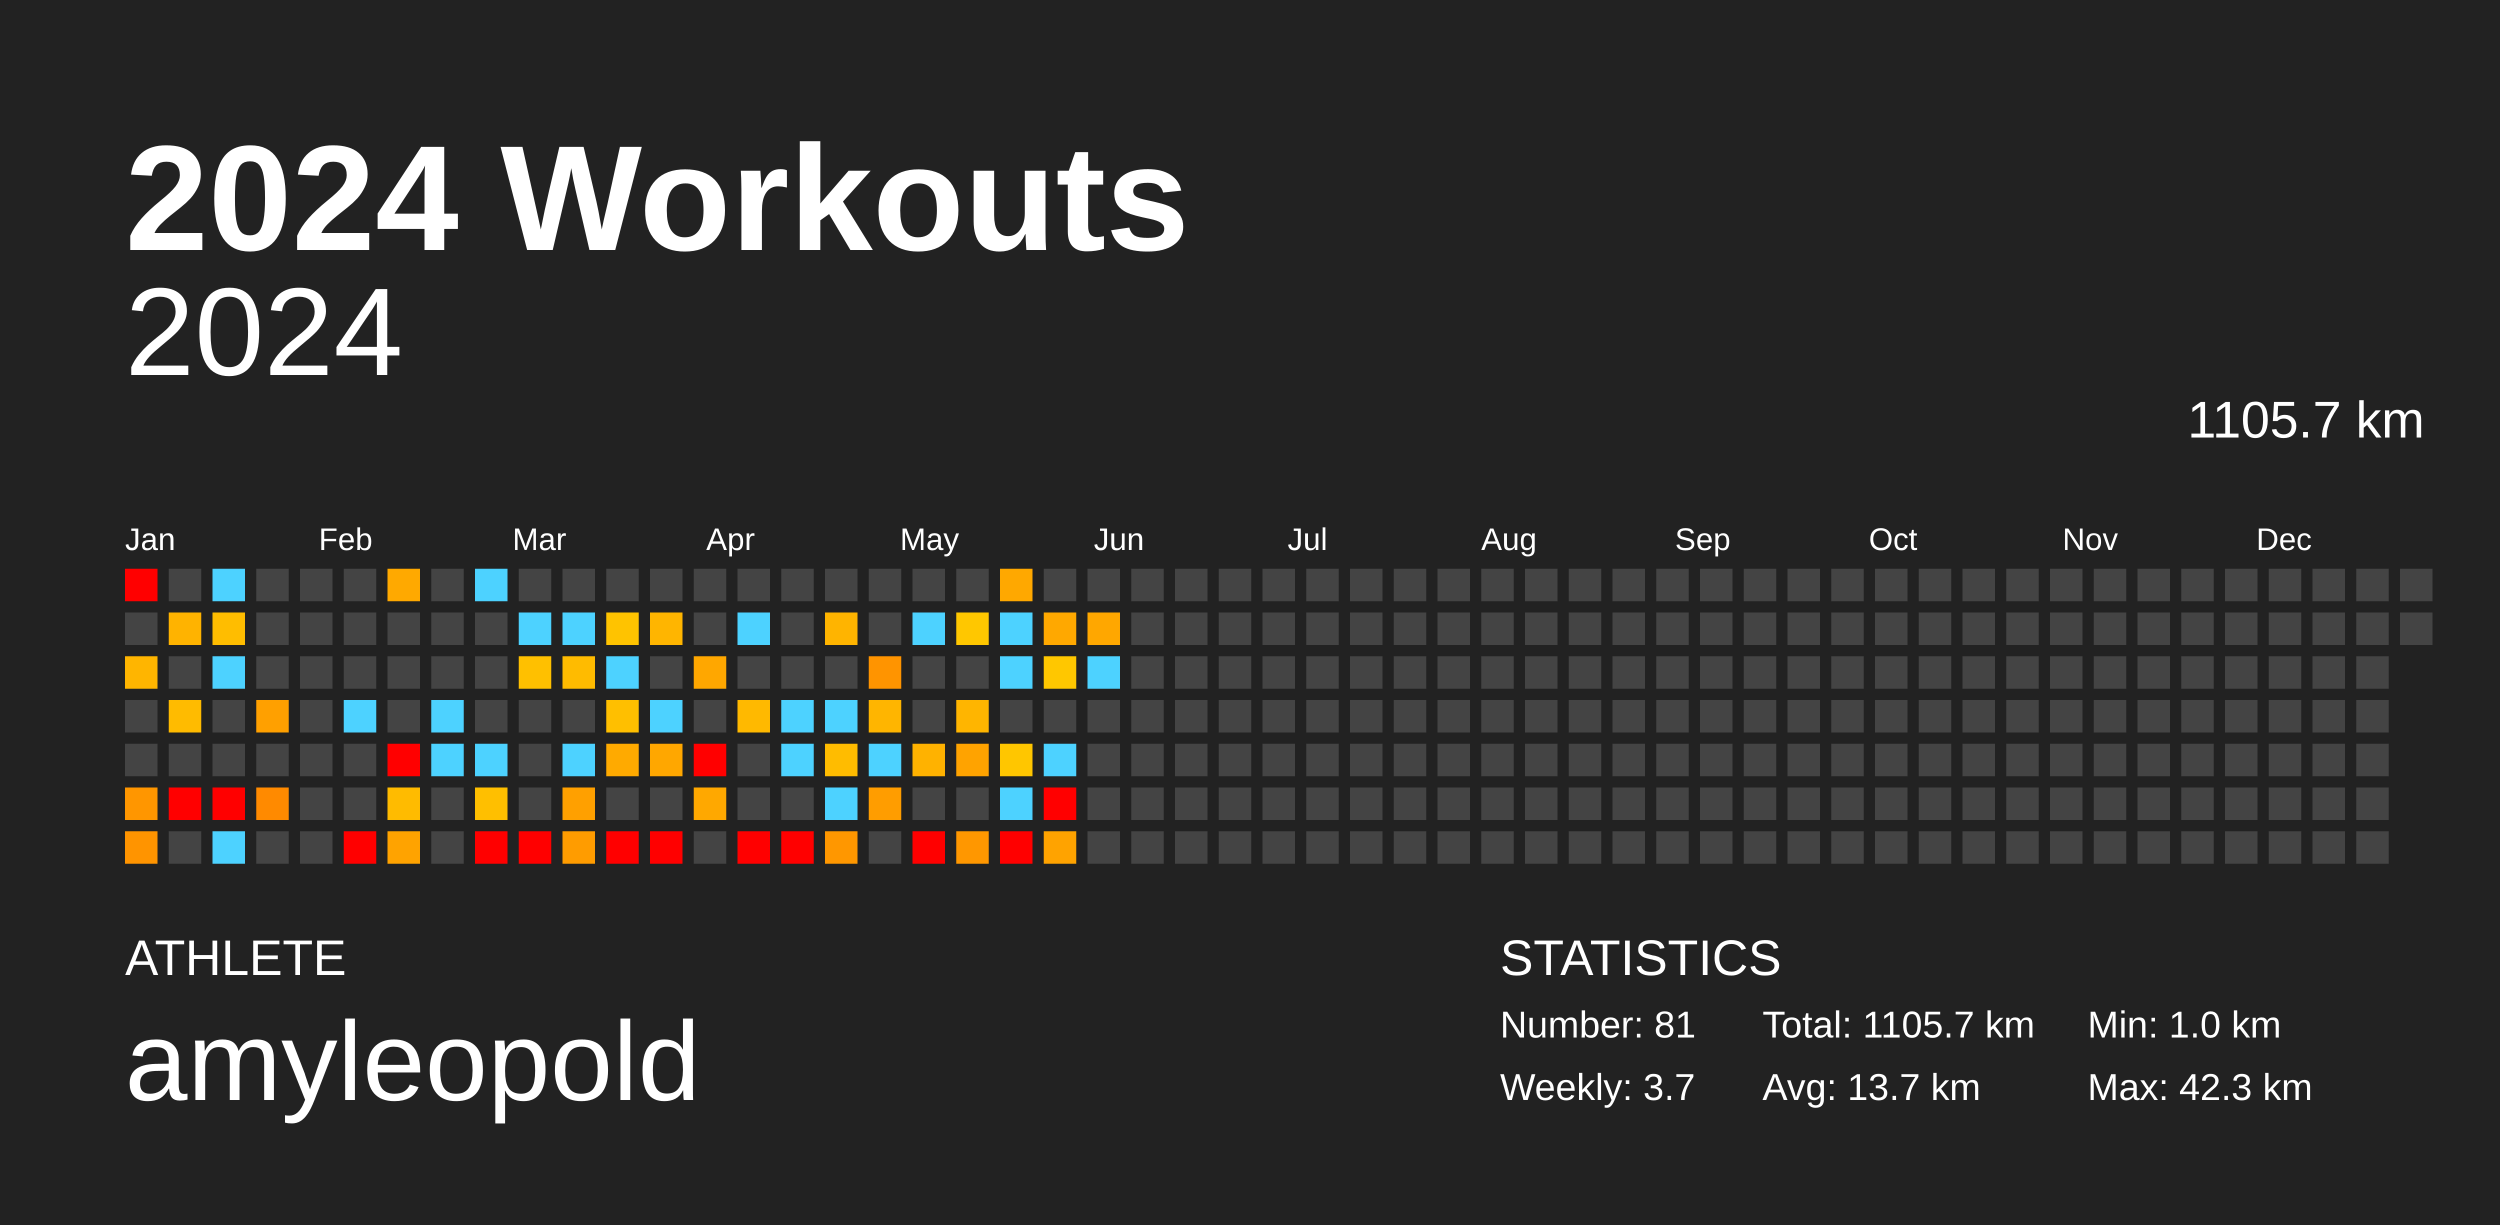
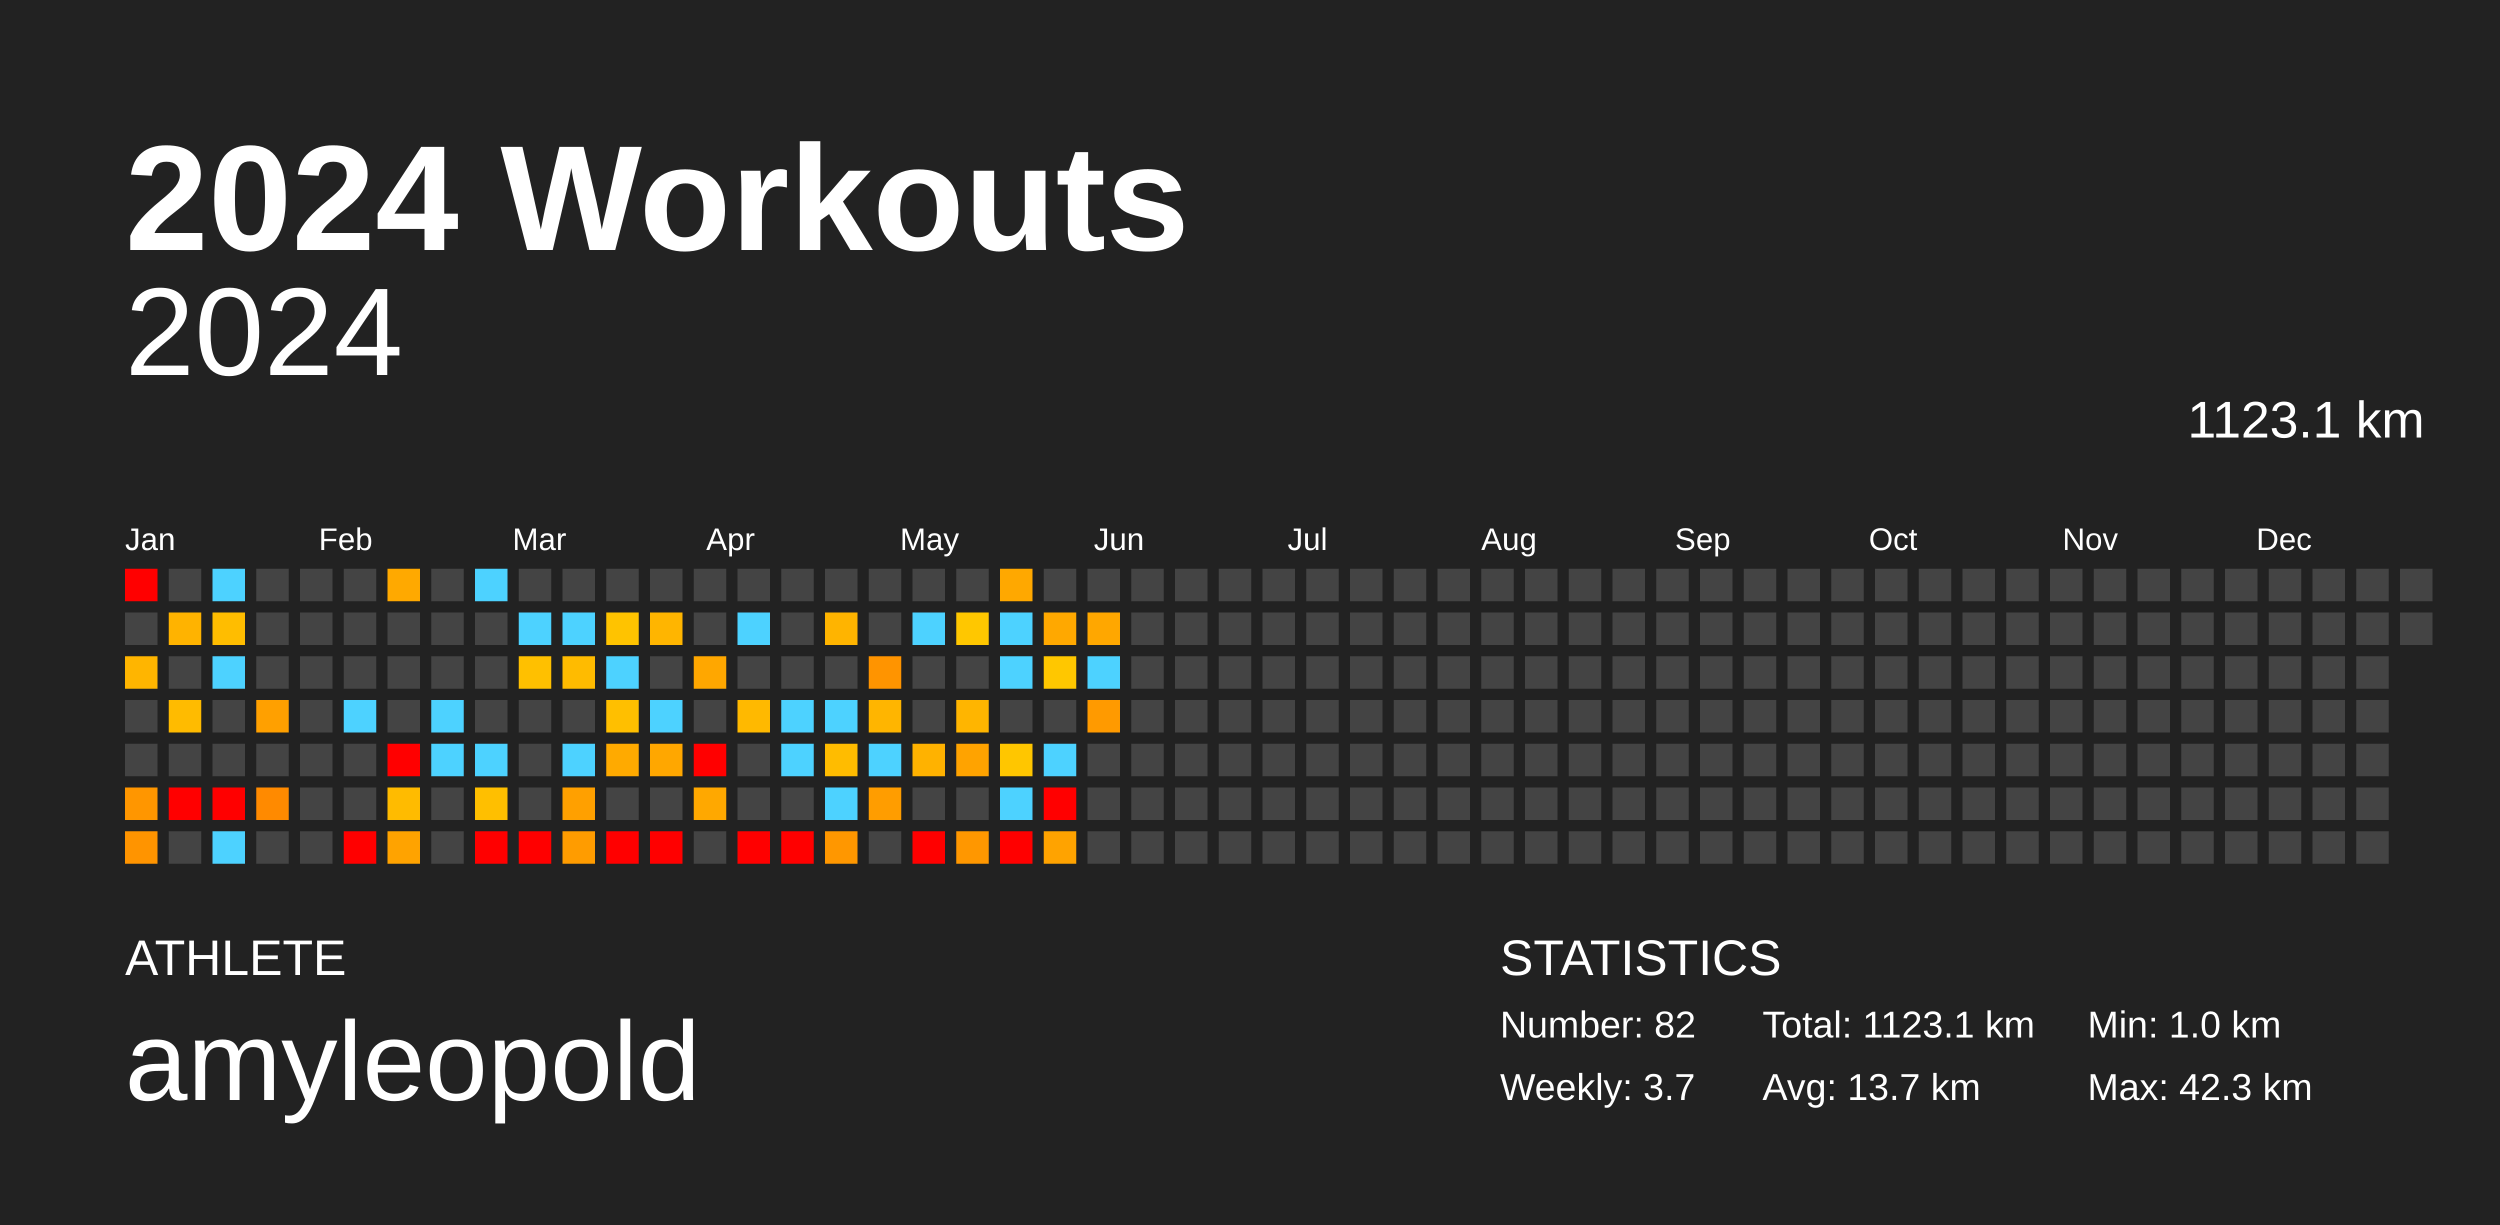
<svg xmlns="http://www.w3.org/2000/svg" baseProfile="full" height="98mm" version="1.1" viewBox="0,0,200,98" width="200mm">
  <defs />
  <rect fill="#222222" height="98" width="200" x="0" y="0" />
  <text fill="#FFFFFF" style="font-size:12px; font-family:Arial; font-weight:bold;" x="10" y="20">2024 Workouts</text>
  <text fill="#FFFFFF" style="font-size:4px; font-family:Arial" x="10" y="78">ATHLETE</text>
  <text fill="#FFFFFF" style="font-size:9px; font-family:Arial" x="10" y="88">amyleopold</text>
  <text fill="#FFFFFF" style="font-size:4px; font-family:Arial" x="120" y="78">STATISTICS</text>
-   <text fill="#FFFFFF" style="font-size:3px; font-family:Arial" x="120" y="83">Number: 81</text>
+   <text fill="#FFFFFF" style="font-size:3px; font-family:Arial" x="120" y="83">Number: 82</text>
  <text fill="#FFFFFF" style="font-size:3px; font-family:Arial" x="120" y="88">Weekly: 3.7</text>
-   <text fill="#FFFFFF" style="font-size:3px; font-family:Arial" x="141" y="83">Total: 1105.7 km</text>
+   <text fill="#FFFFFF" style="font-size:3px; font-family:Arial" x="141" y="83">Total: 1123.1 km</text>
  <text fill="#FFFFFF" style="font-size:3px; font-family:Arial" x="141" y="88">Avg: 13.7 km</text>
  <text fill="#FFFFFF" style="font-size:3px; font-family:Arial" x="167" y="83">Min: 1.0 km</text>
  <text fill="#FFFFFF" style="font-size:3px; font-family:Arial" x="167" y="88">Max: 42.3 km</text>
  <text alignment-baseline="hanging" fill="#FFFFFF" style="font-size:10.0px; font-family:Arial;" x="10" y="30">2024</text>
-   <text alignment-baseline="hanging" fill="#FFFFFF" style="font-size:4.125px; font-family:Arial;" x="175" y="35">1105.7 km</text>
+   <text alignment-baseline="hanging" fill="#FFFFFF" style="font-size:4.125px; font-family:Arial;" x="175" y="35">1123.1 km</text>
  <text fill="#FFFFFF" style="font-size:2.5px; font-family:Arial" x="10.0" y="44">Jan</text>
  <text fill="#FFFFFF" style="font-size:2.5px; font-family:Arial" x="25.5" y="44">Feb</text>
  <text fill="#FFFFFF" style="font-size:2.5px; font-family:Arial" x="41.0" y="44">Mar</text>
  <text fill="#FFFFFF" style="font-size:2.5px; font-family:Arial" x="56.5" y="44">Apr</text>
  <text fill="#FFFFFF" style="font-size:2.5px; font-family:Arial" x="72.0" y="44">May</text>
  <text fill="#FFFFFF" style="font-size:2.5px; font-family:Arial" x="87.5" y="44">Jun</text>
  <text fill="#FFFFFF" style="font-size:2.5px; font-family:Arial" x="103.0" y="44">Jul</text>
  <text fill="#FFFFFF" style="font-size:2.5px; font-family:Arial" x="118.5" y="44">Aug</text>
  <text fill="#FFFFFF" style="font-size:2.5px; font-family:Arial" x="134.0" y="44">Sep</text>
  <text fill="#FFFFFF" style="font-size:2.5px; font-family:Arial" x="149.5" y="44">Oct</text>
  <text fill="#FFFFFF" style="font-size:2.5px; font-family:Arial" x="165.0" y="44">Nov</text>
  <text fill="#FFFFFF" style="font-size:2.5px; font-family:Arial" x="180.5" y="44">Dec</text>
  <rect fill="red" height="2.6" width="2.6" x="10.0" y="45.5" />
  <rect fill="#444444" height="2.6" width="2.6" x="10.0" y="49.0" />
  <rect fill="#ffb500" height="2.6" width="2.6" x="10.0" y="52.5" />
  <rect fill="#444444" height="2.6" width="2.6" x="10.0" y="56.0" />
  <rect fill="#444444" height="2.6" width="2.6" x="10.0" y="59.5" />
  <rect fill="#ff9600" height="2.6" width="2.6" x="10.0" y="63.0" />
  <rect fill="#ff9400" height="2.6" width="2.6" x="10.0" y="66.5" />
  <rect fill="#444444" height="2.6" width="2.6" x="13.5" y="45.5" />
  <rect fill="#ffb300" height="2.6" width="2.6" x="13.5" y="49.0" />
  <rect fill="#444444" height="2.6" width="2.6" x="13.5" y="52.5" />
  <rect fill="#ffbb00" height="2.6" width="2.6" x="13.5" y="56.0" />
  <rect fill="#444444" height="2.6" width="2.6" x="13.5" y="59.5" />
  <rect fill="red" height="2.6" width="2.6" x="13.5" y="63.0" />
  <rect fill="#444444" height="2.6" width="2.6" x="13.5" y="66.5" />
  <rect fill="#4dd2ff" height="2.6" width="2.6" x="17.0" y="45.5" />
  <rect fill="#ffbd00" height="2.6" width="2.6" x="17.0" y="49.0" />
  <rect fill="#4dd2ff" height="2.6" width="2.6" x="17.0" y="52.5" />
  <rect fill="#444444" height="2.6" width="2.6" x="17.0" y="56.0" />
  <rect fill="#444444" height="2.6" width="2.6" x="17.0" y="59.5" />
  <rect fill="red" height="2.6" width="2.6" x="17.0" y="63.0" />
  <rect fill="#4dd2ff" height="2.6" width="2.6" x="17.0" y="66.5" />
  <rect fill="#444444" height="2.6" width="2.6" x="20.5" y="45.5" />
  <rect fill="#444444" height="2.6" width="2.6" x="20.5" y="49.0" />
  <rect fill="#444444" height="2.6" width="2.6" x="20.5" y="52.5" />
  <rect fill="#ffa000" height="2.6" width="2.6" x="20.5" y="56.0" />
  <rect fill="#444444" height="2.6" width="2.6" x="20.5" y="59.5" />
  <rect fill="#ff8a00" height="2.6" width="2.6" x="20.5" y="63.0" />
  <rect fill="#444444" height="2.6" width="2.6" x="20.5" y="66.5" />
  <rect fill="#444444" height="2.6" width="2.6" x="24.0" y="45.5" />
  <rect fill="#444444" height="2.6" width="2.6" x="24.0" y="49.0" />
  <rect fill="#444444" height="2.6" width="2.6" x="24.0" y="52.5" />
  <rect fill="#444444" height="2.6" width="2.6" x="24.0" y="56.0" />
  <rect fill="#444444" height="2.6" width="2.6" x="24.0" y="59.5" />
  <rect fill="#444444" height="2.6" width="2.6" x="24.0" y="63.0" />
  <rect fill="#444444" height="2.6" width="2.6" x="24.0" y="66.5" />
  <rect fill="#444444" height="2.6" width="2.6" x="27.5" y="45.5" />
  <rect fill="#444444" height="2.6" width="2.6" x="27.5" y="49.0" />
  <rect fill="#444444" height="2.6" width="2.6" x="27.5" y="52.5" />
  <rect fill="#4dd2ff" height="2.6" width="2.6" x="27.5" y="56.0" />
  <rect fill="#444444" height="2.6" width="2.6" x="27.5" y="59.5" />
  <rect fill="#444444" height="2.6" width="2.6" x="27.5" y="63.0" />
  <rect fill="red" height="2.6" width="2.6" x="27.5" y="66.5" />
  <rect fill="#ffa900" height="2.6" width="2.6" x="31.0" y="45.5" />
  <rect fill="#444444" height="2.6" width="2.6" x="31.0" y="49.0" />
  <rect fill="#444444" height="2.6" width="2.6" x="31.0" y="52.5" />
  <rect fill="#444444" height="2.6" width="2.6" x="31.0" y="56.0" />
  <rect fill="red" height="2.6" width="2.6" x="31.0" y="59.5" />
  <rect fill="#ffbb00" height="2.6" width="2.6" x="31.0" y="63.0" />
  <rect fill="#ffa300" height="2.6" width="2.6" x="31.0" y="66.5" />
  <rect fill="#444444" height="2.6" width="2.6" x="34.5" y="45.5" />
  <rect fill="#444444" height="2.6" width="2.6" x="34.5" y="49.0" />
  <rect fill="#444444" height="2.6" width="2.6" x="34.5" y="52.5" />
  <rect fill="#4dd2ff" height="2.6" width="2.6" x="34.5" y="56.0" />
  <rect fill="#4dd2ff" height="2.6" width="2.6" x="34.5" y="59.5" />
  <rect fill="#444444" height="2.6" width="2.6" x="34.5" y="63.0" />
  <rect fill="#444444" height="2.6" width="2.6" x="34.5" y="66.5" />
  <rect fill="#4dd2ff" height="2.6" width="2.6" x="38.0" y="45.5" />
  <rect fill="#444444" height="2.6" width="2.6" x="38.0" y="49.0" />
  <rect fill="#444444" height="2.6" width="2.6" x="38.0" y="52.5" />
  <rect fill="#444444" height="2.6" width="2.6" x="38.0" y="56.0" />
  <rect fill="#4dd2ff" height="2.6" width="2.6" x="38.0" y="59.5" />
  <rect fill="#ffbf00" height="2.6" width="2.6" x="38.0" y="63.0" />
  <rect fill="red" height="2.6" width="2.6" x="38.0" y="66.5" />
  <rect fill="#444444" height="2.6" width="2.6" x="41.5" y="45.5" />
  <rect fill="#4dd2ff" height="2.6" width="2.6" x="41.5" y="49.0" />
  <rect fill="#ffc000" height="2.6" width="2.6" x="41.5" y="52.5" />
  <rect fill="#444444" height="2.6" width="2.6" x="41.5" y="56.0" />
  <rect fill="#444444" height="2.6" width="2.6" x="41.5" y="59.5" />
  <rect fill="#444444" height="2.6" width="2.6" x="41.5" y="63.0" />
  <rect fill="red" height="2.6" width="2.6" x="41.5" y="66.5" />
  <rect fill="#444444" height="2.6" width="2.6" x="45.0" y="45.5" />
  <rect fill="#4dd2ff" height="2.6" width="2.6" x="45.0" y="49.0" />
  <rect fill="#ffbb00" height="2.6" width="2.6" x="45.0" y="52.5" />
  <rect fill="#444444" height="2.6" width="2.6" x="45.0" y="56.0" />
  <rect fill="#4dd2ff" height="2.6" width="2.6" x="45.0" y="59.5" />
  <rect fill="#ffa000" height="2.6" width="2.6" x="45.0" y="63.0" />
  <rect fill="#ff9c00" height="2.6" width="2.6" x="45.0" y="66.5" />
  <rect fill="#444444" height="2.6" width="2.6" x="48.5" y="45.5" />
  <rect fill="#ffc300" height="2.6" width="2.6" x="48.5" y="49.0" />
  <rect fill="#4dd2ff" height="2.6" width="2.6" x="48.5" y="52.5" />
  <rect fill="#ffbf00" height="2.6" width="2.6" x="48.5" y="56.0" />
  <rect fill="#ffaa00" height="2.6" width="2.6" x="48.5" y="59.5" />
  <rect fill="#444444" height="2.6" width="2.6" x="48.5" y="63.0" />
  <rect fill="red" height="2.6" width="2.6" x="48.5" y="66.5" />
  <rect fill="#444444" height="2.6" width="2.6" x="52.0" y="45.5" />
  <rect fill="#ffb500" height="2.6" width="2.6" x="52.0" y="49.0" />
  <rect fill="#444444" height="2.6" width="2.6" x="52.0" y="52.5" />
  <rect fill="#4dd2ff" height="2.6" width="2.6" x="52.0" y="56.0" />
  <rect fill="#ffa700" height="2.6" width="2.6" x="52.0" y="59.5" />
  <rect fill="#444444" height="2.6" width="2.6" x="52.0" y="63.0" />
  <rect fill="red" height="2.6" width="2.6" x="52.0" y="66.5" />
  <rect fill="#444444" height="2.6" width="2.6" x="55.5" y="45.5" />
  <rect fill="#444444" height="2.6" width="2.6" x="55.5" y="49.0" />
  <rect fill="#ffa700" height="2.6" width="2.6" x="55.5" y="52.5" />
  <rect fill="#444444" height="2.6" width="2.6" x="55.5" y="56.0" />
  <rect fill="red" height="2.6" width="2.6" x="55.5" y="59.5" />
  <rect fill="#ffa800" height="2.6" width="2.6" x="55.5" y="63.0" />
  <rect fill="#444444" height="2.6" width="2.6" x="55.5" y="66.5" />
  <rect fill="#444444" height="2.6" width="2.6" x="59.0" y="45.5" />
  <rect fill="#4dd2ff" height="2.6" width="2.6" x="59.0" y="49.0" />
  <rect fill="#444444" height="2.6" width="2.6" x="59.0" y="52.5" />
  <rect fill="#ffb900" height="2.6" width="2.6" x="59.0" y="56.0" />
  <rect fill="#444444" height="2.6" width="2.6" x="59.0" y="59.5" />
  <rect fill="#444444" height="2.6" width="2.6" x="59.0" y="63.0" />
  <rect fill="red" height="2.6" width="2.6" x="59.0" y="66.5" />
  <rect fill="#444444" height="2.6" width="2.6" x="62.5" y="45.5" />
  <rect fill="#444444" height="2.6" width="2.6" x="62.5" y="49.0" />
  <rect fill="#444444" height="2.6" width="2.6" x="62.5" y="52.5" />
  <rect fill="#4dd2ff" height="2.6" width="2.6" x="62.5" y="56.0" />
  <rect fill="#4dd2ff" height="2.6" width="2.6" x="62.5" y="59.5" />
  <rect fill="#444444" height="2.6" width="2.6" x="62.5" y="63.0" />
  <rect fill="red" height="2.6" width="2.6" x="62.5" y="66.5" />
  <rect fill="#444444" height="2.6" width="2.6" x="66.0" y="45.5" />
  <rect fill="#ffb400" height="2.6" width="2.6" x="66.0" y="49.0" />
  <rect fill="#444444" height="2.6" width="2.6" x="66.0" y="52.5" />
  <rect fill="#4dd2ff" height="2.6" width="2.6" x="66.0" y="56.0" />
  <rect fill="#ffbc00" height="2.6" width="2.6" x="66.0" y="59.5" />
  <rect fill="#4dd2ff" height="2.6" width="2.6" x="66.0" y="63.0" />
  <rect fill="#ff9700" height="2.6" width="2.6" x="66.0" y="66.5" />
  <rect fill="#444444" height="2.6" width="2.6" x="69.5" y="45.5" />
  <rect fill="#444444" height="2.6" width="2.6" x="69.5" y="49.0" />
  <rect fill="#ff9400" height="2.6" width="2.6" x="69.5" y="52.5" />
  <rect fill="#ffb500" height="2.6" width="2.6" x="69.5" y="56.0" />
  <rect fill="#4dd2ff" height="2.6" width="2.6" x="69.5" y="59.5" />
  <rect fill="#ff9d00" height="2.6" width="2.6" x="69.5" y="63.0" />
  <rect fill="#444444" height="2.6" width="2.6" x="69.5" y="66.5" />
  <rect fill="#444444" height="2.6" width="2.6" x="73.0" y="45.5" />
  <rect fill="#4dd2ff" height="2.6" width="2.6" x="73.0" y="49.0" />
  <rect fill="#444444" height="2.6" width="2.6" x="73.0" y="52.5" />
  <rect fill="#444444" height="2.6" width="2.6" x="73.0" y="56.0" />
  <rect fill="#ffb200" height="2.6" width="2.6" x="73.0" y="59.5" />
  <rect fill="#444444" height="2.6" width="2.6" x="73.0" y="63.0" />
  <rect fill="red" height="2.6" width="2.6" x="73.0" y="66.5" />
  <rect fill="#444444" height="2.6" width="2.6" x="76.5" y="45.5" />
  <rect fill="#ffc700" height="2.6" width="2.6" x="76.5" y="49.0" />
  <rect fill="#444444" height="2.6" width="2.6" x="76.5" y="52.5" />
  <rect fill="#ffb500" height="2.6" width="2.6" x="76.5" y="56.0" />
  <rect fill="#ffa300" height="2.6" width="2.6" x="76.5" y="59.5" />
  <rect fill="#444444" height="2.6" width="2.6" x="76.5" y="63.0" />
  <rect fill="#ff9700" height="2.6" width="2.6" x="76.5" y="66.5" />
  <rect fill="#ffa800" height="2.6" width="2.6" x="80.0" y="45.5" />
  <rect fill="#4dd2ff" height="2.6" width="2.6" x="80.0" y="49.0" />
  <rect fill="#4dd2ff" height="2.6" width="2.6" x="80.0" y="52.5" />
  <rect fill="#444444" height="2.6" width="2.6" x="80.0" y="56.0" />
  <rect fill="#ffc600" height="2.6" width="2.6" x="80.0" y="59.5" />
  <rect fill="#4dd2ff" height="2.6" width="2.6" x="80.0" y="63.0" />
  <rect fill="red" height="2.6" width="2.6" x="80.0" y="66.5" />
  <rect fill="#444444" height="2.6" width="2.6" x="83.5" y="45.5" />
  <rect fill="#ffa800" height="2.6" width="2.6" x="83.5" y="49.0" />
  <rect fill="#ffc700" height="2.6" width="2.6" x="83.5" y="52.5" />
  <rect fill="#444444" height="2.6" width="2.6" x="83.5" y="56.0" />
  <rect fill="#4dd2ff" height="2.6" width="2.6" x="83.5" y="59.5" />
  <rect fill="red" height="2.6" width="2.6" x="83.5" y="63.0" />
  <rect fill="#ffa300" height="2.6" width="2.6" x="83.5" y="66.5" />
  <rect fill="#444444" height="2.6" width="2.6" x="87.0" y="45.5" />
  <rect fill="#ffa700" height="2.6" width="2.6" x="87.0" y="49.0" />
  <rect fill="#4dd2ff" height="2.6" width="2.6" x="87.0" y="52.5" />
-   <rect fill="#444444" height="2.6" width="2.6" x="87.0" y="56.0" />
+   <rect fill="#ff9a00" height="2.6" width="2.6" x="87.0" y="56.0" />
  <rect fill="#444444" height="2.6" width="2.6" x="87.0" y="59.5" />
  <rect fill="#444444" height="2.6" width="2.6" x="87.0" y="63.0" />
  <rect fill="#444444" height="2.6" width="2.6" x="87.0" y="66.5" />
  <rect fill="#444444" height="2.6" width="2.6" x="90.5" y="45.5" />
  <rect fill="#444444" height="2.6" width="2.6" x="90.5" y="49.0" />
  <rect fill="#444444" height="2.6" width="2.6" x="90.5" y="52.5" />
  <rect fill="#444444" height="2.6" width="2.6" x="90.5" y="56.0" />
  <rect fill="#444444" height="2.6" width="2.6" x="90.5" y="59.5" />
  <rect fill="#444444" height="2.6" width="2.6" x="90.5" y="63.0" />
  <rect fill="#444444" height="2.6" width="2.6" x="90.5" y="66.5" />
  <rect fill="#444444" height="2.6" width="2.6" x="94.0" y="45.5" />
  <rect fill="#444444" height="2.6" width="2.6" x="94.0" y="49.0" />
  <rect fill="#444444" height="2.6" width="2.6" x="94.0" y="52.5" />
  <rect fill="#444444" height="2.6" width="2.6" x="94.0" y="56.0" />
  <rect fill="#444444" height="2.6" width="2.6" x="94.0" y="59.5" />
  <rect fill="#444444" height="2.6" width="2.6" x="94.0" y="63.0" />
  <rect fill="#444444" height="2.6" width="2.6" x="94.0" y="66.5" />
  <rect fill="#444444" height="2.6" width="2.6" x="97.5" y="45.5" />
  <rect fill="#444444" height="2.6" width="2.6" x="97.5" y="49.0" />
  <rect fill="#444444" height="2.6" width="2.6" x="97.5" y="52.5" />
  <rect fill="#444444" height="2.6" width="2.6" x="97.5" y="56.0" />
  <rect fill="#444444" height="2.6" width="2.6" x="97.5" y="59.5" />
  <rect fill="#444444" height="2.6" width="2.6" x="97.5" y="63.0" />
  <rect fill="#444444" height="2.6" width="2.6" x="97.5" y="66.5" />
  <rect fill="#444444" height="2.6" width="2.6" x="101.0" y="45.5" />
  <rect fill="#444444" height="2.6" width="2.6" x="101.0" y="49.0" />
  <rect fill="#444444" height="2.6" width="2.6" x="101.0" y="52.5" />
  <rect fill="#444444" height="2.6" width="2.6" x="101.0" y="56.0" />
  <rect fill="#444444" height="2.6" width="2.6" x="101.0" y="59.5" />
  <rect fill="#444444" height="2.6" width="2.6" x="101.0" y="63.0" />
  <rect fill="#444444" height="2.6" width="2.6" x="101.0" y="66.5" />
  <rect fill="#444444" height="2.6" width="2.6" x="104.5" y="45.5" />
  <rect fill="#444444" height="2.6" width="2.6" x="104.5" y="49.0" />
  <rect fill="#444444" height="2.6" width="2.6" x="104.5" y="52.5" />
  <rect fill="#444444" height="2.6" width="2.6" x="104.5" y="56.0" />
  <rect fill="#444444" height="2.6" width="2.6" x="104.5" y="59.5" />
  <rect fill="#444444" height="2.6" width="2.6" x="104.5" y="63.0" />
  <rect fill="#444444" height="2.6" width="2.6" x="104.5" y="66.5" />
  <rect fill="#444444" height="2.6" width="2.6" x="108.0" y="45.5" />
  <rect fill="#444444" height="2.6" width="2.6" x="108.0" y="49.0" />
  <rect fill="#444444" height="2.6" width="2.6" x="108.0" y="52.5" />
  <rect fill="#444444" height="2.6" width="2.6" x="108.0" y="56.0" />
  <rect fill="#444444" height="2.6" width="2.6" x="108.0" y="59.5" />
  <rect fill="#444444" height="2.6" width="2.6" x="108.0" y="63.0" />
  <rect fill="#444444" height="2.6" width="2.6" x="108.0" y="66.5" />
  <rect fill="#444444" height="2.6" width="2.6" x="111.5" y="45.5" />
  <rect fill="#444444" height="2.6" width="2.6" x="111.5" y="49.0" />
  <rect fill="#444444" height="2.6" width="2.6" x="111.5" y="52.5" />
  <rect fill="#444444" height="2.6" width="2.6" x="111.5" y="56.0" />
  <rect fill="#444444" height="2.6" width="2.6" x="111.5" y="59.5" />
  <rect fill="#444444" height="2.6" width="2.6" x="111.5" y="63.0" />
  <rect fill="#444444" height="2.6" width="2.6" x="111.5" y="66.5" />
  <rect fill="#444444" height="2.6" width="2.6" x="115.0" y="45.5" />
  <rect fill="#444444" height="2.6" width="2.6" x="115.0" y="49.0" />
  <rect fill="#444444" height="2.6" width="2.6" x="115.0" y="52.5" />
  <rect fill="#444444" height="2.6" width="2.6" x="115.0" y="56.0" />
  <rect fill="#444444" height="2.6" width="2.6" x="115.0" y="59.5" />
  <rect fill="#444444" height="2.6" width="2.6" x="115.0" y="63.0" />
  <rect fill="#444444" height="2.6" width="2.6" x="115.0" y="66.5" />
  <rect fill="#444444" height="2.6" width="2.6" x="118.5" y="45.5" />
  <rect fill="#444444" height="2.6" width="2.6" x="118.5" y="49.0" />
  <rect fill="#444444" height="2.6" width="2.6" x="118.5" y="52.5" />
  <rect fill="#444444" height="2.6" width="2.6" x="118.5" y="56.0" />
  <rect fill="#444444" height="2.6" width="2.6" x="118.5" y="59.5" />
  <rect fill="#444444" height="2.6" width="2.6" x="118.5" y="63.0" />
  <rect fill="#444444" height="2.6" width="2.6" x="118.5" y="66.5" />
  <rect fill="#444444" height="2.6" width="2.6" x="122.0" y="45.5" />
  <rect fill="#444444" height="2.6" width="2.6" x="122.0" y="49.0" />
  <rect fill="#444444" height="2.6" width="2.6" x="122.0" y="52.5" />
  <rect fill="#444444" height="2.6" width="2.6" x="122.0" y="56.0" />
  <rect fill="#444444" height="2.6" width="2.6" x="122.0" y="59.5" />
  <rect fill="#444444" height="2.6" width="2.6" x="122.0" y="63.0" />
  <rect fill="#444444" height="2.6" width="2.6" x="122.0" y="66.5" />
  <rect fill="#444444" height="2.6" width="2.6" x="125.5" y="45.5" />
  <rect fill="#444444" height="2.6" width="2.6" x="125.5" y="49.0" />
  <rect fill="#444444" height="2.6" width="2.6" x="125.5" y="52.5" />
  <rect fill="#444444" height="2.6" width="2.6" x="125.5" y="56.0" />
  <rect fill="#444444" height="2.6" width="2.6" x="125.5" y="59.5" />
  <rect fill="#444444" height="2.6" width="2.6" x="125.5" y="63.0" />
  <rect fill="#444444" height="2.6" width="2.6" x="125.5" y="66.5" />
  <rect fill="#444444" height="2.6" width="2.6" x="129.0" y="45.5" />
  <rect fill="#444444" height="2.6" width="2.6" x="129.0" y="49.0" />
  <rect fill="#444444" height="2.6" width="2.6" x="129.0" y="52.5" />
  <rect fill="#444444" height="2.6" width="2.6" x="129.0" y="56.0" />
  <rect fill="#444444" height="2.6" width="2.6" x="129.0" y="59.5" />
  <rect fill="#444444" height="2.6" width="2.6" x="129.0" y="63.0" />
  <rect fill="#444444" height="2.6" width="2.6" x="129.0" y="66.5" />
  <rect fill="#444444" height="2.6" width="2.6" x="132.5" y="45.5" />
  <rect fill="#444444" height="2.6" width="2.6" x="132.5" y="49.0" />
  <rect fill="#444444" height="2.6" width="2.6" x="132.5" y="52.5" />
  <rect fill="#444444" height="2.6" width="2.6" x="132.5" y="56.0" />
  <rect fill="#444444" height="2.6" width="2.6" x="132.5" y="59.5" />
  <rect fill="#444444" height="2.6" width="2.6" x="132.5" y="63.0" />
  <rect fill="#444444" height="2.6" width="2.6" x="132.5" y="66.5" />
  <rect fill="#444444" height="2.6" width="2.6" x="136.0" y="45.5" />
  <rect fill="#444444" height="2.6" width="2.6" x="136.0" y="49.0" />
  <rect fill="#444444" height="2.6" width="2.6" x="136.0" y="52.5" />
  <rect fill="#444444" height="2.6" width="2.6" x="136.0" y="56.0" />
  <rect fill="#444444" height="2.6" width="2.6" x="136.0" y="59.5" />
  <rect fill="#444444" height="2.6" width="2.6" x="136.0" y="63.0" />
  <rect fill="#444444" height="2.6" width="2.6" x="136.0" y="66.5" />
  <rect fill="#444444" height="2.6" width="2.6" x="139.5" y="45.5" />
  <rect fill="#444444" height="2.6" width="2.6" x="139.5" y="49.0" />
  <rect fill="#444444" height="2.6" width="2.6" x="139.5" y="52.5" />
  <rect fill="#444444" height="2.6" width="2.6" x="139.5" y="56.0" />
  <rect fill="#444444" height="2.6" width="2.6" x="139.5" y="59.5" />
  <rect fill="#444444" height="2.6" width="2.6" x="139.5" y="63.0" />
  <rect fill="#444444" height="2.6" width="2.6" x="139.5" y="66.5" />
  <rect fill="#444444" height="2.6" width="2.6" x="143.0" y="45.5" />
  <rect fill="#444444" height="2.6" width="2.6" x="143.0" y="49.0" />
  <rect fill="#444444" height="2.6" width="2.6" x="143.0" y="52.5" />
  <rect fill="#444444" height="2.6" width="2.6" x="143.0" y="56.0" />
  <rect fill="#444444" height="2.6" width="2.6" x="143.0" y="59.5" />
  <rect fill="#444444" height="2.6" width="2.6" x="143.0" y="63.0" />
  <rect fill="#444444" height="2.6" width="2.6" x="143.0" y="66.5" />
  <rect fill="#444444" height="2.6" width="2.6" x="146.5" y="45.5" />
  <rect fill="#444444" height="2.6" width="2.6" x="146.5" y="49.0" />
  <rect fill="#444444" height="2.6" width="2.6" x="146.5" y="52.5" />
  <rect fill="#444444" height="2.6" width="2.6" x="146.5" y="56.0" />
  <rect fill="#444444" height="2.6" width="2.6" x="146.5" y="59.5" />
  <rect fill="#444444" height="2.6" width="2.6" x="146.5" y="63.0" />
  <rect fill="#444444" height="2.6" width="2.6" x="146.5" y="66.5" />
  <rect fill="#444444" height="2.6" width="2.6" x="150.0" y="45.5" />
  <rect fill="#444444" height="2.6" width="2.6" x="150.0" y="49.0" />
  <rect fill="#444444" height="2.6" width="2.6" x="150.0" y="52.5" />
  <rect fill="#444444" height="2.6" width="2.6" x="150.0" y="56.0" />
  <rect fill="#444444" height="2.6" width="2.6" x="150.0" y="59.5" />
  <rect fill="#444444" height="2.6" width="2.6" x="150.0" y="63.0" />
  <rect fill="#444444" height="2.6" width="2.6" x="150.0" y="66.5" />
  <rect fill="#444444" height="2.6" width="2.6" x="153.5" y="45.5" />
  <rect fill="#444444" height="2.6" width="2.6" x="153.5" y="49.0" />
  <rect fill="#444444" height="2.6" width="2.6" x="153.5" y="52.5" />
  <rect fill="#444444" height="2.6" width="2.6" x="153.5" y="56.0" />
  <rect fill="#444444" height="2.6" width="2.6" x="153.5" y="59.5" />
  <rect fill="#444444" height="2.6" width="2.6" x="153.5" y="63.0" />
  <rect fill="#444444" height="2.6" width="2.6" x="153.5" y="66.5" />
  <rect fill="#444444" height="2.6" width="2.6" x="157.0" y="45.5" />
  <rect fill="#444444" height="2.6" width="2.6" x="157.0" y="49.0" />
  <rect fill="#444444" height="2.6" width="2.6" x="157.0" y="52.5" />
  <rect fill="#444444" height="2.6" width="2.6" x="157.0" y="56.0" />
  <rect fill="#444444" height="2.6" width="2.6" x="157.0" y="59.5" />
  <rect fill="#444444" height="2.6" width="2.6" x="157.0" y="63.0" />
  <rect fill="#444444" height="2.6" width="2.6" x="157.0" y="66.5" />
  <rect fill="#444444" height="2.6" width="2.6" x="160.5" y="45.5" />
  <rect fill="#444444" height="2.6" width="2.6" x="160.5" y="49.0" />
  <rect fill="#444444" height="2.6" width="2.6" x="160.5" y="52.5" />
  <rect fill="#444444" height="2.6" width="2.6" x="160.5" y="56.0" />
  <rect fill="#444444" height="2.6" width="2.6" x="160.5" y="59.5" />
  <rect fill="#444444" height="2.6" width="2.6" x="160.5" y="63.0" />
  <rect fill="#444444" height="2.6" width="2.6" x="160.5" y="66.5" />
  <rect fill="#444444" height="2.6" width="2.6" x="164.0" y="45.5" />
  <rect fill="#444444" height="2.6" width="2.6" x="164.0" y="49.0" />
  <rect fill="#444444" height="2.6" width="2.6" x="164.0" y="52.5" />
  <rect fill="#444444" height="2.6" width="2.6" x="164.0" y="56.0" />
  <rect fill="#444444" height="2.6" width="2.6" x="164.0" y="59.5" />
  <rect fill="#444444" height="2.6" width="2.6" x="164.0" y="63.0" />
  <rect fill="#444444" height="2.6" width="2.6" x="164.0" y="66.5" />
  <rect fill="#444444" height="2.6" width="2.6" x="167.5" y="45.5" />
  <rect fill="#444444" height="2.6" width="2.6" x="167.5" y="49.0" />
  <rect fill="#444444" height="2.6" width="2.6" x="167.5" y="52.5" />
  <rect fill="#444444" height="2.6" width="2.6" x="167.5" y="56.0" />
  <rect fill="#444444" height="2.6" width="2.6" x="167.5" y="59.5" />
  <rect fill="#444444" height="2.6" width="2.6" x="167.5" y="63.0" />
  <rect fill="#444444" height="2.6" width="2.6" x="167.5" y="66.5" />
  <rect fill="#444444" height="2.6" width="2.6" x="171.0" y="45.5" />
  <rect fill="#444444" height="2.6" width="2.6" x="171.0" y="49.0" />
  <rect fill="#444444" height="2.6" width="2.6" x="171.0" y="52.5" />
  <rect fill="#444444" height="2.6" width="2.6" x="171.0" y="56.0" />
  <rect fill="#444444" height="2.6" width="2.6" x="171.0" y="59.5" />
  <rect fill="#444444" height="2.6" width="2.6" x="171.0" y="63.0" />
  <rect fill="#444444" height="2.6" width="2.6" x="171.0" y="66.5" />
  <rect fill="#444444" height="2.6" width="2.6" x="174.5" y="45.5" />
  <rect fill="#444444" height="2.6" width="2.6" x="174.5" y="49.0" />
  <rect fill="#444444" height="2.6" width="2.6" x="174.5" y="52.5" />
  <rect fill="#444444" height="2.6" width="2.6" x="174.5" y="56.0" />
  <rect fill="#444444" height="2.6" width="2.6" x="174.5" y="59.5" />
  <rect fill="#444444" height="2.6" width="2.6" x="174.5" y="63.0" />
  <rect fill="#444444" height="2.6" width="2.6" x="174.5" y="66.5" />
  <rect fill="#444444" height="2.6" width="2.6" x="178.0" y="45.5" />
  <rect fill="#444444" height="2.6" width="2.6" x="178.0" y="49.0" />
  <rect fill="#444444" height="2.6" width="2.6" x="178.0" y="52.5" />
  <rect fill="#444444" height="2.6" width="2.6" x="178.0" y="56.0" />
  <rect fill="#444444" height="2.6" width="2.6" x="178.0" y="59.5" />
  <rect fill="#444444" height="2.6" width="2.6" x="178.0" y="63.0" />
  <rect fill="#444444" height="2.6" width="2.6" x="178.0" y="66.5" />
  <rect fill="#444444" height="2.6" width="2.6" x="181.5" y="45.5" />
  <rect fill="#444444" height="2.6" width="2.6" x="181.5" y="49.0" />
  <rect fill="#444444" height="2.6" width="2.6" x="181.5" y="52.5" />
  <rect fill="#444444" height="2.6" width="2.6" x="181.5" y="56.0" />
  <rect fill="#444444" height="2.6" width="2.6" x="181.5" y="59.5" />
  <rect fill="#444444" height="2.6" width="2.6" x="181.5" y="63.0" />
  <rect fill="#444444" height="2.6" width="2.6" x="181.5" y="66.5" />
  <rect fill="#444444" height="2.6" width="2.6" x="185.0" y="45.5" />
  <rect fill="#444444" height="2.6" width="2.6" x="185.0" y="49.0" />
  <rect fill="#444444" height="2.6" width="2.6" x="185.0" y="52.5" />
  <rect fill="#444444" height="2.6" width="2.6" x="185.0" y="56.0" />
  <rect fill="#444444" height="2.6" width="2.6" x="185.0" y="59.5" />
  <rect fill="#444444" height="2.6" width="2.6" x="185.0" y="63.0" />
  <rect fill="#444444" height="2.6" width="2.6" x="185.0" y="66.5" />
  <rect fill="#444444" height="2.6" width="2.6" x="188.5" y="45.5" />
  <rect fill="#444444" height="2.6" width="2.6" x="188.5" y="49.0" />
  <rect fill="#444444" height="2.6" width="2.6" x="188.5" y="52.5" />
  <rect fill="#444444" height="2.6" width="2.6" x="188.5" y="56.0" />
  <rect fill="#444444" height="2.6" width="2.6" x="188.5" y="59.5" />
  <rect fill="#444444" height="2.6" width="2.6" x="188.5" y="63.0" />
  <rect fill="#444444" height="2.6" width="2.6" x="188.5" y="66.5" />
  <rect fill="#444444" height="2.6" width="2.6" x="192.0" y="45.5" />
  <rect fill="#444444" height="2.6" width="2.6" x="192.0" y="49.0" />
</svg>
